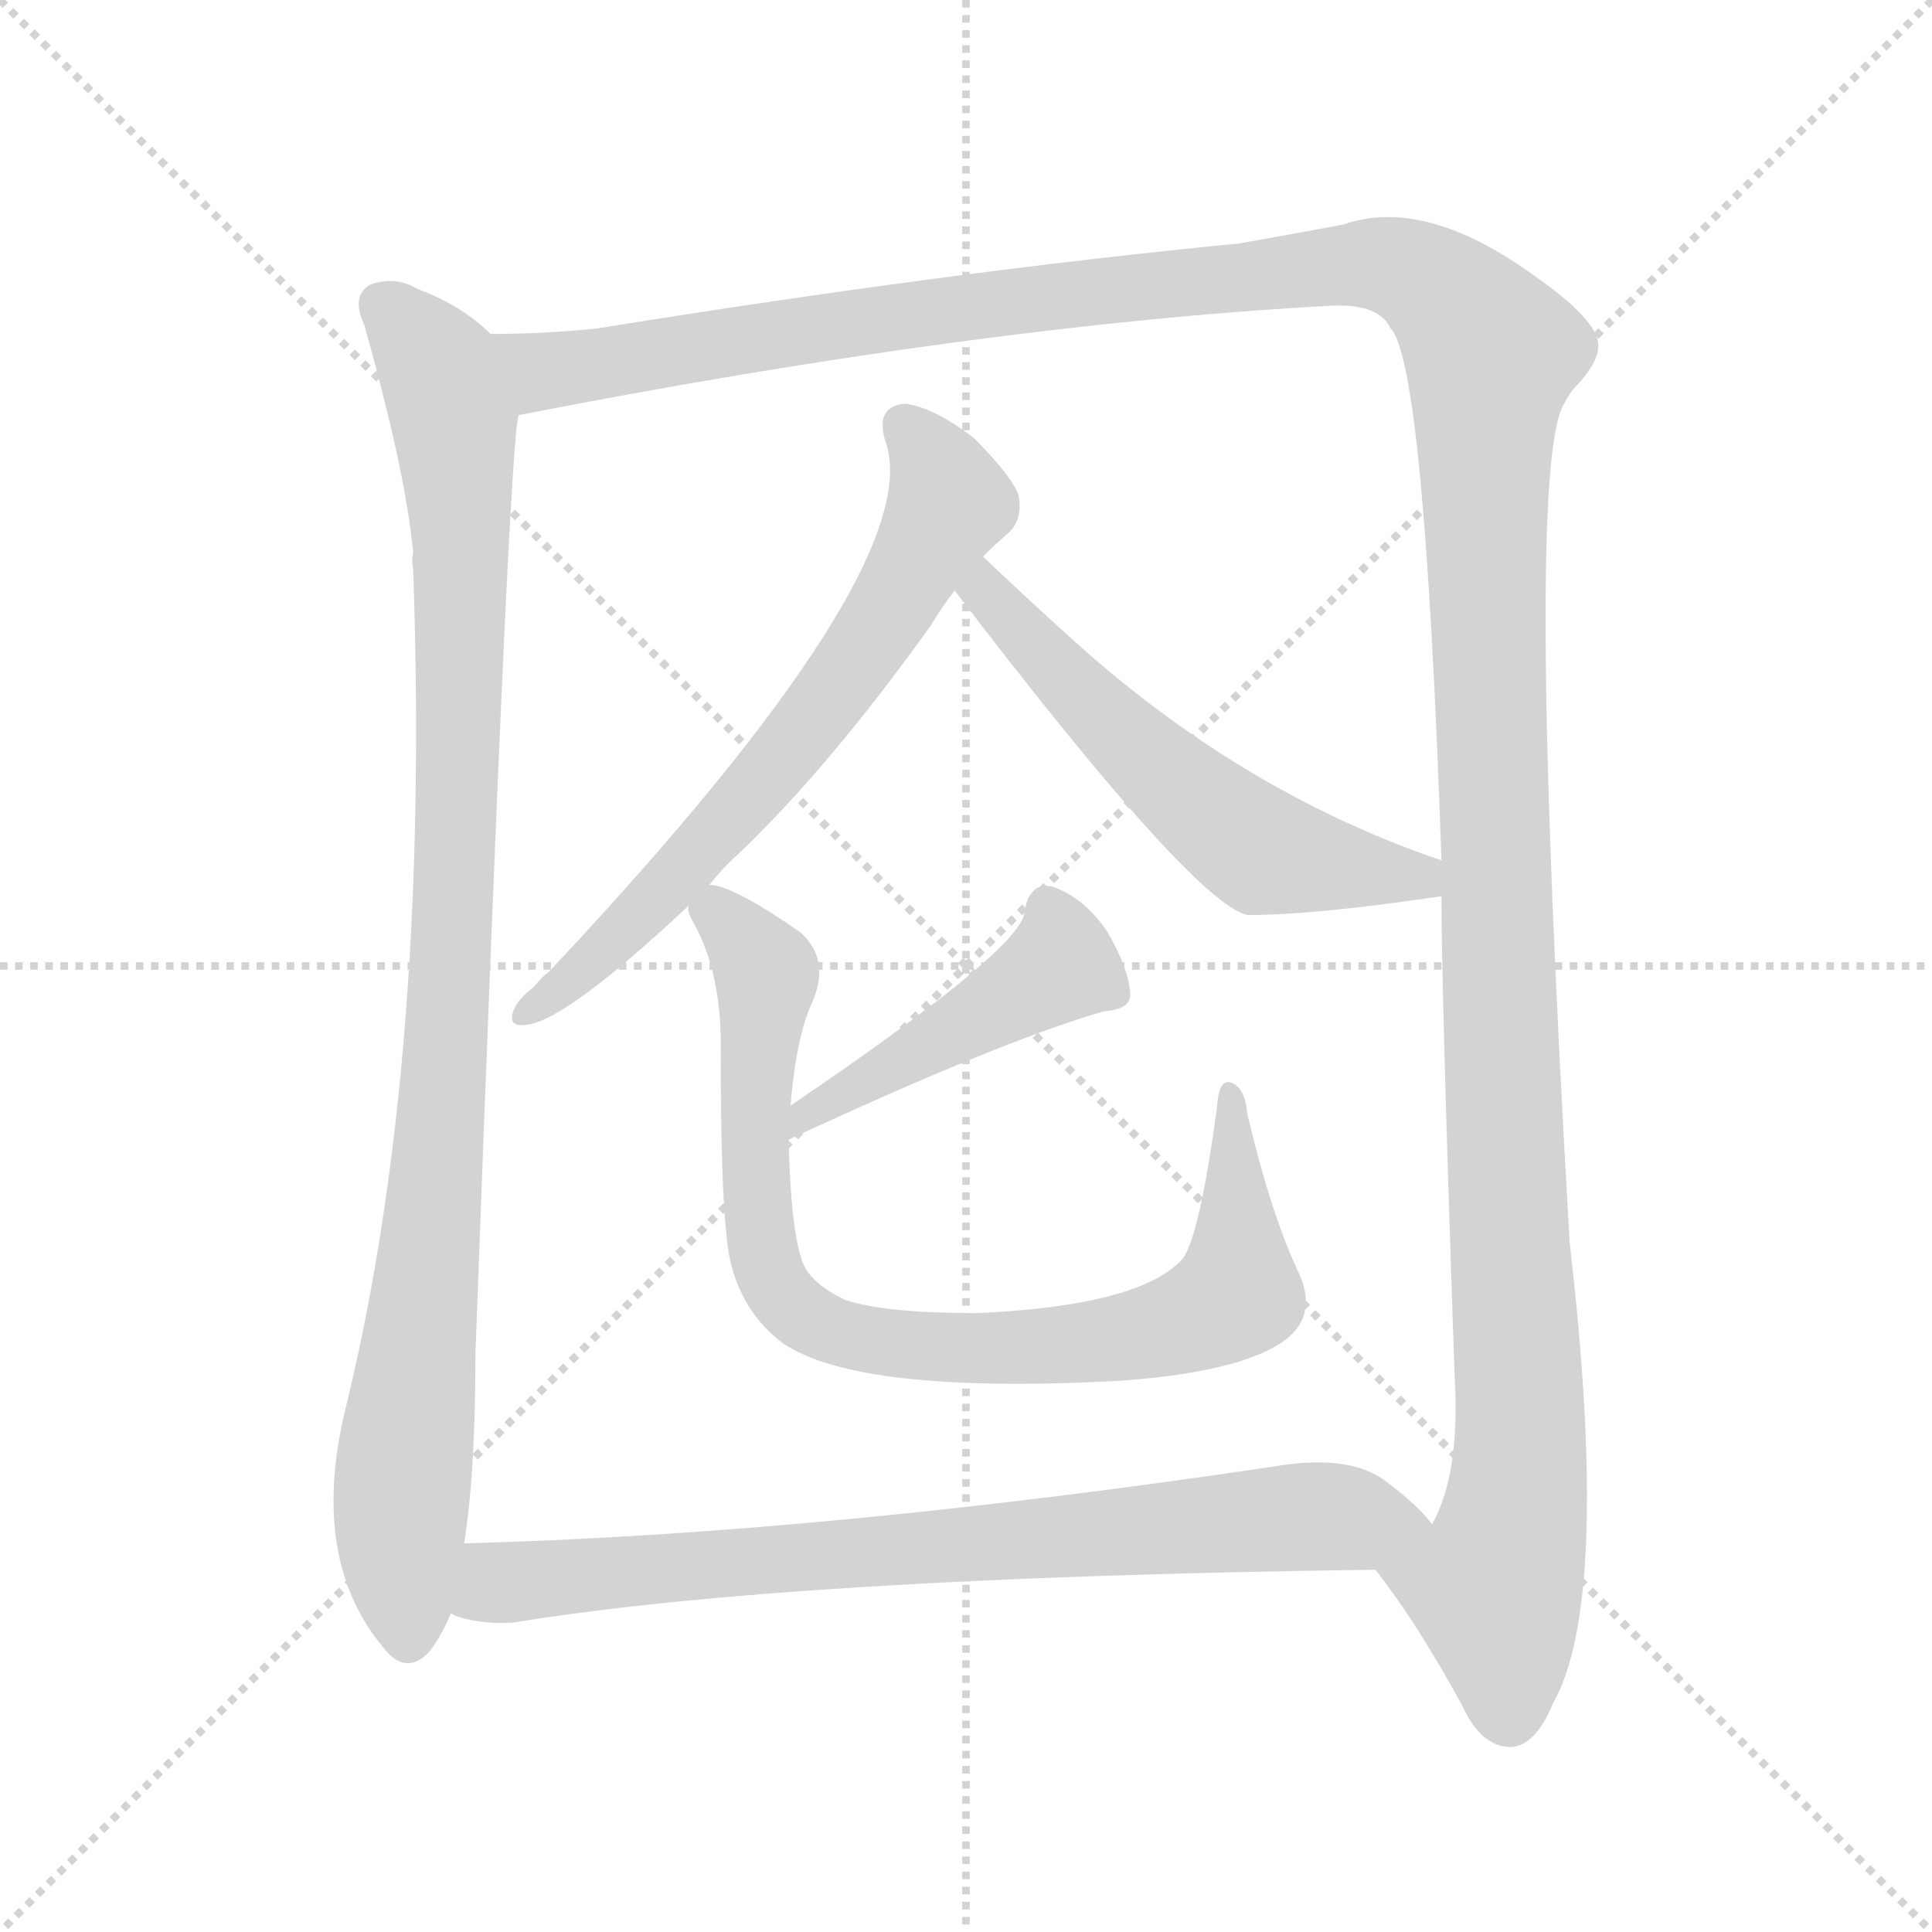
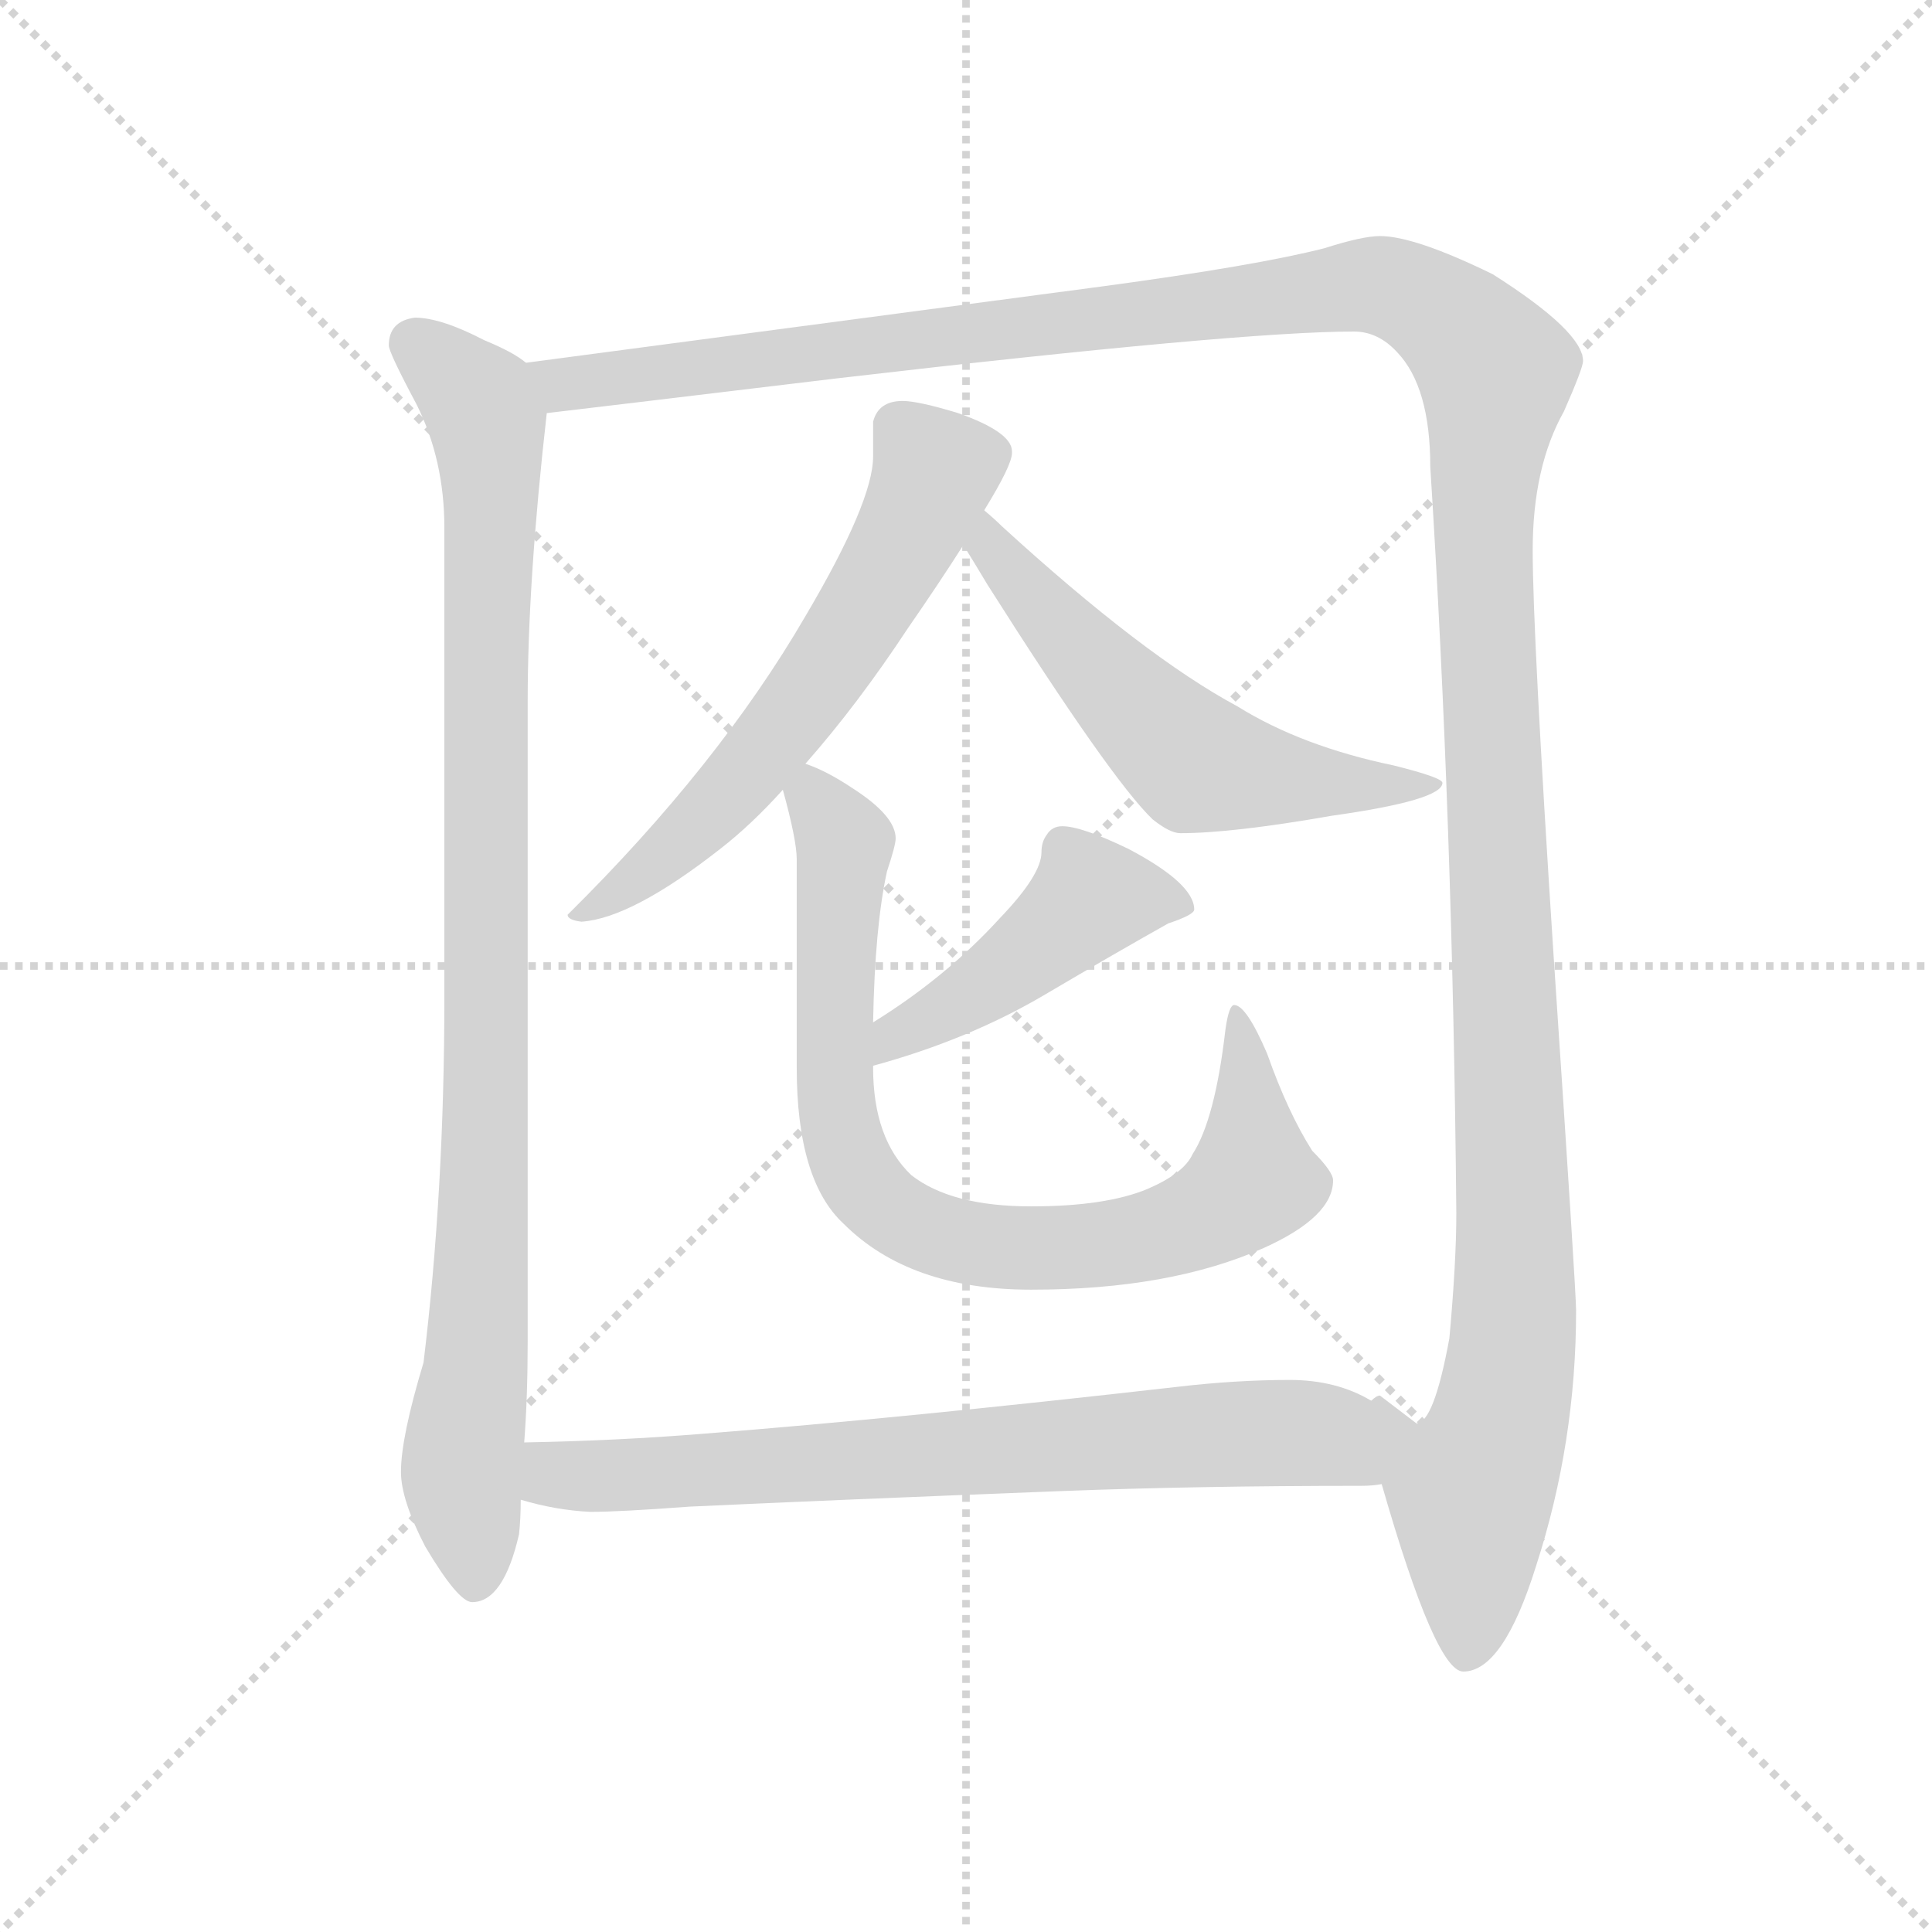
<svg xmlns="http://www.w3.org/2000/svg" version="1.1" viewBox="0 0 1024 1024">
  <g stroke="lightgray" stroke-dasharray="1,1" stroke-width="1" transform="scale(4, 4)">
    <line x1="0" y1="0" x2="256" y2="256" />
    <line x1="256" y1="0" x2="0" y2="256" />
    <line x1="128" y1="0" x2="128" y2="256" />
    <line x1="0" y1="128" x2="256" y2="128" />
  </g>
-   <g transform="scale(1, -1) translate(0, -900)">
+   <g transform="scale(0.92, -0.92) translate(60, -830)">
    <style type="text/css">
      
        @keyframes keyframes0 {
          from {
            stroke: blue;
-             stroke-dashoffset: 973;
+             stroke-dashoffset: 989;
            stroke-width: 128;
          }
          76% {
            animation-timing-function: step-end;
            stroke: blue;
            stroke-dashoffset: 0;
            stroke-width: 128;
          }
          to {
            stroke: black;
            stroke-width: 1024;
          }
        }
        #make-me-a-hanzi-animation-0 {
-           animation: keyframes0 1.042s both;
+           animation: keyframes0 1.055s both;
          animation-delay: 0s;
          animation-timing-function: linear;
        }
      
        @keyframes keyframes1 {
          from {
            stroke: blue;
-             stroke-dashoffset: 1531;
-             stroke-width: 128;
-           }
-           83% {
+             stroke-dashoffset: 1572;
+             stroke-width: 128;
+           }
+           84% {
            animation-timing-function: step-end;
            stroke: blue;
            stroke-dashoffset: 0;
            stroke-width: 128;
          }
          to {
            stroke: black;
            stroke-width: 1024;
          }
        }
        #make-me-a-hanzi-animation-1 {
-           animation: keyframes1 1.496s both;
-           animation-delay: 1.042s;
+           animation: keyframes1 1.529s both;
+           animation-delay: 1.055s;
          animation-timing-function: linear;
        }
      
        @keyframes keyframes2 {
          from {
            stroke: blue;
-             stroke-dashoffset: 658;
-             stroke-width: 128;
-           }
-           68% {
+             stroke-dashoffset: 622;
+             stroke-width: 128;
+           }
+           67% {
            animation-timing-function: step-end;
            stroke: blue;
            stroke-dashoffset: 0;
            stroke-width: 128;
          }
          to {
            stroke: black;
            stroke-width: 1024;
          }
        }
        #make-me-a-hanzi-animation-2 {
-           animation: keyframes2 0.785s both;
-           animation-delay: 2.538s;
+           animation: keyframes2 0.756s both;
+           animation-delay: 2.584s;
          animation-timing-function: linear;
        }
      
        @keyframes keyframes3 {
          from {
            stroke: blue;
-             stroke-dashoffset: 556;
-             stroke-width: 128;
-           }
-           64% {
+             stroke-dashoffset: 579;
+             stroke-width: 128;
+           }
+           65% {
            animation-timing-function: step-end;
            stroke: blue;
            stroke-dashoffset: 0;
            stroke-width: 128;
          }
          to {
            stroke: black;
            stroke-width: 1024;
          }
        }
        #make-me-a-hanzi-animation-3 {
-           animation: keyframes3 0.702s both;
-           animation-delay: 3.323s;
+           animation: keyframes3 0.721s both;
+           animation-delay: 3.34s;
          animation-timing-function: linear;
        }
      
        @keyframes keyframes4 {
          from {
            stroke: blue;
-             stroke-dashoffset: 446;
-             stroke-width: 128;
-           }
-           59% {
+             stroke-dashoffset: 461;
+             stroke-width: 128;
+           }
+           60% {
            animation-timing-function: step-end;
            stroke: blue;
            stroke-dashoffset: 0;
            stroke-width: 128;
          }
          to {
            stroke: black;
            stroke-width: 1024;
          }
        }
        #make-me-a-hanzi-animation-4 {
-           animation: keyframes4 0.613s both;
-           animation-delay: 4.026s;
+           animation: keyframes4 0.625s both;
+           animation-delay: 4.062s;
          animation-timing-function: linear;
        }
      
        @keyframes keyframes5 {
          from {
            stroke: blue;
-             stroke-dashoffset: 831;
+             stroke-dashoffset: 833;
            stroke-width: 128;
          }
          73% {
            animation-timing-function: step-end;
            stroke: blue;
            stroke-dashoffset: 0;
            stroke-width: 128;
          }
          to {
            stroke: black;
            stroke-width: 1024;
          }
        }
        #make-me-a-hanzi-animation-5 {
-           animation: keyframes5 0.926s both;
-           animation-delay: 4.639s;
+           animation: keyframes5 0.928s both;
+           animation-delay: 4.687s;
          animation-timing-function: linear;
        }
      
        @keyframes keyframes6 {
          from {
            stroke: blue;
-             stroke-dashoffset: 767;
+             stroke-dashoffset: 752;
            stroke-width: 128;
          }
          71% {
            animation-timing-function: step-end;
            stroke: blue;
            stroke-dashoffset: 0;
            stroke-width: 128;
          }
          to {
            stroke: black;
            stroke-width: 1024;
          }
        }
        #make-me-a-hanzi-animation-6 {
-           animation: keyframes6 0.874s both;
-           animation-delay: 5.565s;
+           animation: keyframes6 0.862s both;
+           animation-delay: 5.615s;
          animation-timing-function: linear;
        }
      
    </style>
-     <path d="M 260 723 Q 245 738 221 747 Q 209 754 196 749 Q 186 743 193 728 Q 215 650 219 607 Q 218 603 219 598 Q 228 339 184 157 Q 163 75 203 27 Q 215 11 228 25 Q 235 35 239 45 L 246 82 Q 252 119 252 183 Q 270 672 275 680 C 278 709 278 709 260 723 Z" fill="lightgray" />
-     <path d="M 729 68 Q 751 40 775 -4 Q 785 -26 801 -26 Q 814 -25 823 -3 Q 854 51 832 241 Q 808 652 829 686 Q 832 692 836 696 Q 848 709 847 718 Q 846 731 813 754 Q 755 796 712 781 Q 691 777 657 771 Q 503 756 317 726 Q 289 723 260 723 C 230 722 246 674 275 680 Q 521 728 706 738 Q 731 739 737 726 Q 755 708 764 444 L 764 425 Q 764 374 771 170 Q 774 119 759 92 C 751 63 713 91 729 68 Z" fill="lightgray" />
-     <path d="M 376 431 Q 383 440 392 448 Q 440 494 493 568 Q 499 578 506 587 L 521 605 Q 528 612 535 618 Q 542 625 540 637 Q 537 647 516 668 Q 495 684 480 686 Q 464 685 469 667 Q 494 601 291 385 Q 287 382 283 377 Q 274 370 272 364 Q 269 355 280 357 Q 301 360 365 420 L 376 431 Z" fill="lightgray" />
-     <path d="M 506 587 Q 632 422 661 415 Q 697 415 764 425 C 794 429 792 434 764 444 Q 655 481 563 566 Q 542 585 521 605 C 499 626 488 611 506 587 Z" fill="lightgray" />
-     <path d="M 585 364 Q 600 365 599 374 Q 598 387 587 406 Q 575 424 558 430 Q 546 433 543 417 Q 543 398 419 314 C 394 297 391 283 418 296 Q 530 348 585 364 Z" fill="lightgray" />
-     <path d="M 419 314 Q 422 351 431 370 Q 440 392 424 406 Q 388 431 376 431 C 358 437 358 437 365 420 Q 364 417 367 412 Q 383 384 382 341 Q 382 247 388 228 Q 395 203 415 188 Q 455 161 591 168 Q 652 172 677 187 Q 699 200 689 224 Q 674 255 661 310 Q 660 323 653 326 Q 646 329 645 313 Q 636 246 627 233 Q 605 208 518 204 Q 469 204 448 211 Q 429 220 425 232 Q 419 250 418 296 L 419 314 Z" fill="lightgray" />
-     <path d="M 239 45 Q 240 44 243 43 Q 256 39 272 40 Q 419 64 729 68 C 759 68 779 70 759 92 Q 752 102 733 116 Q 714 129 677 123 Q 436 87 246 82 C 216 81 210 53 239 45 Z" fill="lightgray" />
+     <path d="M 179 647 Q 164 645 164 631 Q 164 627 180 597 Q 196 565 196 526 L 196 255 Q 196 144 184 45 Q 171 2 171 -18 Q 171 -34 185 -61 Q 204 -93 212 -93 Q 230 -93 239 -54 Q 240 -45 240 -34 L 242 -1 Q 244 25 244 57 L 244 426 Q 244 495 255 592 C 257 613 257 613 243 621 Q 236 627 219 634 Q 194 647 179 647 Z" fill="lightgray" />
+     <path d="M 736 -25 Q 767 -133 783 -133 Q 806 -133 825 -72 Q 848 -1 848 75 Q 848 86 835 280 Q 823 465 823 513 Q 823 561 841 593 Q 852 618 852 622 Q 852 639 800 672 Q 755 694 735 694 Q 725 694 703 687 Q 664 677 575 665 L 243 621 C 213 617 225 588 255 592 Q 289 596 422 612 Q 654 639 720 639 Q 734 639 745 627 Q 764 607 764 561 Q 777 356 779 131 Q 779 103 775 59 Q 766 10 756 10 L 735 26 Q 733 26 730 23 C 721 25 727 4 736 -25 Z" fill="lightgray" />
+     <path d="M 404 390 Q 434 424 463 468 Q 481 494 495 516 L 507 536 Q 523 562 523 569 L 523 570 Q 523 581 492 592 Q 469 599 460 599 Q 446 599 443 587 L 443 567 Q 443 541 404 475 Q 354 389 267 303 Q 267 300 275 299 Q 304 301 355 341 Q 373 355 391 375 L 404 390 Z" fill="lightgray" />
+     <path d="M 495 516 Q 500 508 509 493 Q 580 381 604 358 Q 614 350 620 350 Q 650 350 707 360 Q 771 369 771 379 Q 771 382 743 389 Q 690 400 653 423 Q 599 452 517 527 Q 513 531 507 536 C 484 556 479 542 495 516 Z" fill="lightgray" />
+     <path d="M 552 354 Q 546 354 543 349 Q 540 345 540 339 Q 540 326 516 301 Q 485 267 443 241 C 418 225 414 208 443 216 Q 498 231 542 257 Q 581 280 613 298 Q 628 303 628 306 Q 628 321 590 341 Q 563 354 552 354 Z" fill="lightgray" />
+     <path d="M 443 241 Q 444 296 451 328 Q 456 343 456 347 Q 456 360 431 376 Q 416 386 404 390 C 385 399 385 399 391 375 Q 399 346 399 335 L 399 215 Q 399 150 426 125 Q 464 87 534 87 Q 614 87 668 111 Q 708 129 708 150 Q 708 155 696 167 Q 682 189 670 223 Q 658 251 651 251 Q 648 251 646 237 Q 640 185 627 165 Q 622 154 601 145 Q 577 135 534 135 Q 488 135 465 153 Q 443 174 443 215 L 443 216 L 443 241 Z" fill="lightgray" />
+     <path d="M 240 -34 Q 260 -40 280 -41 Q 297 -41 337 -38 Q 423 -34 552 -29 Q 630 -26 724 -26 Q 731 -26 736 -25 C 766 -23 757 10 730 23 Q 710 35 683 35 Q 652 35 618 31 Q 460 13 345 4 Q 296 0 242 -1 C 212 -2 211 -27 240 -34 Z" fill="lightgray" />
    <clipPath id="make-me-a-hanzi-clip-0">
-       <path d="M 260 723 Q 245 738 221 747 Q 209 754 196 749 Q 186 743 193 728 Q 215 650 219 607 Q 218 603 219 598 Q 228 339 184 157 Q 163 75 203 27 Q 215 11 228 25 Q 235 35 239 45 L 246 82 Q 252 119 252 183 Q 270 672 275 680 C 278 709 278 709 260 723 Z" />
-     </clipPath>
-     <path clip-path="url(#make-me-a-hanzi-clip-0)" d="M 204 737 L 233 704 L 244 624 L 240 386 L 212 100 L 216 33" fill="none" id="make-me-a-hanzi-animation-0" stroke-dasharray="845 1690" stroke-linecap="round" />
+       <path d="M 179 647 Q 164 645 164 631 Q 164 627 180 597 Q 196 565 196 526 L 196 255 Q 196 144 184 45 Q 171 2 171 -18 Q 171 -34 185 -61 Q 204 -93 212 -93 Q 230 -93 239 -54 Q 240 -45 240 -34 L 242 -1 Q 244 25 244 57 L 244 426 Q 244 495 255 592 C 257 613 257 613 243 621 Q 236 627 219 634 Q 194 647 179 647 Z" />
+     </clipPath>
+     <path clip-path="url(#make-me-a-hanzi-clip-0)" d="M 178 632 L 216 598 L 223 552 L 219 142 L 206 -19 L 214 -82" fill="none" id="make-me-a-hanzi-animation-0" stroke-dasharray="861 1722" stroke-linecap="round" />
    <clipPath id="make-me-a-hanzi-clip-1">
-       <path d="M 729 68 Q 751 40 775 -4 Q 785 -26 801 -26 Q 814 -25 823 -3 Q 854 51 832 241 Q 808 652 829 686 Q 832 692 836 696 Q 848 709 847 718 Q 846 731 813 754 Q 755 796 712 781 Q 691 777 657 771 Q 503 756 317 726 Q 289 723 260 723 C 230 722 246 674 275 680 Q 521 728 706 738 Q 731 739 737 726 Q 755 708 764 444 L 764 425 Q 764 374 771 170 Q 774 119 759 92 C 751 63 713 91 729 68 Z" />
-     </clipPath>
-     <path clip-path="url(#make-me-a-hanzi-clip-1)" d="M 267 718 L 288 703 L 489 735 L 724 761 L 751 754 L 782 726 L 790 710 L 790 487 L 806 126 L 792 59 L 800 -9" fill="none" id="make-me-a-hanzi-animation-1" stroke-dasharray="1403 2806" stroke-linecap="round" />
+       <path d="M 736 -25 Q 767 -133 783 -133 Q 806 -133 825 -72 Q 848 -1 848 75 Q 848 86 835 280 Q 823 465 823 513 Q 823 561 841 593 Q 852 618 852 622 Q 852 639 800 672 Q 755 694 735 694 Q 725 694 703 687 Q 664 677 575 665 L 243 621 C 213 617 225 588 255 592 Q 289 596 422 612 Q 654 639 720 639 Q 734 639 745 627 Q 764 607 764 561 Q 777 356 779 131 Q 779 103 775 59 Q 766 10 756 10 L 735 26 Q 733 26 730 23 C 721 25 727 4 736 -25 Z" />
+     </clipPath>
+     <path clip-path="url(#make-me-a-hanzi-clip-1)" d="M 252 616 L 265 608 L 727 666 L 764 654 L 800 620 L 795 509 L 813 103 L 805 13 L 787 -28 L 785 -122" fill="none" id="make-me-a-hanzi-animation-1" stroke-dasharray="1444 2888" stroke-linecap="round" />
    <clipPath id="make-me-a-hanzi-clip-2">
-       <path d="M 376 431 Q 383 440 392 448 Q 440 494 493 568 Q 499 578 506 587 L 521 605 Q 528 612 535 618 Q 542 625 540 637 Q 537 647 516 668 Q 495 684 480 686 Q 464 685 469 667 Q 494 601 291 385 Q 287 382 283 377 Q 274 370 272 364 Q 269 355 280 357 Q 301 360 365 420 L 376 431 Z" />
-     </clipPath>
-     <path clip-path="url(#make-me-a-hanzi-clip-2)" d="M 479 674 L 496 653 L 502 631 L 461 559 L 360 436 L 318 393 L 306 390 L 279 364" fill="none" id="make-me-a-hanzi-animation-2" stroke-dasharray="530 1060" stroke-linecap="round" />
+       <path d="M 404 390 Q 434 424 463 468 Q 481 494 495 516 L 507 536 Q 523 562 523 569 L 523 570 Q 523 581 492 592 Q 469 599 460 599 Q 446 599 443 587 L 443 567 Q 443 541 404 475 Q 354 389 267 303 Q 267 300 275 299 Q 304 301 355 341 Q 373 355 391 375 L 404 390 Z" />
+     </clipPath>
+     <path clip-path="url(#make-me-a-hanzi-clip-2)" d="M 512 570 L 478 558 L 437 477 L 363 376 L 299 317 L 274 308" fill="none" id="make-me-a-hanzi-animation-2" stroke-dasharray="494 988" stroke-linecap="round" />
    <clipPath id="make-me-a-hanzi-clip-3">
-       <path d="M 506 587 Q 632 422 661 415 Q 697 415 764 425 C 794 429 792 434 764 444 Q 655 481 563 566 Q 542 585 521 605 C 499 626 488 611 506 587 Z" />
-     </clipPath>
-     <path clip-path="url(#make-me-a-hanzi-clip-3)" d="M 523 596 L 522 582 L 540 563 L 663 452 L 754 430" fill="none" id="make-me-a-hanzi-animation-3" stroke-dasharray="428 856" stroke-linecap="round" />
+       <path d="M 495 516 Q 500 508 509 493 Q 580 381 604 358 Q 614 350 620 350 Q 650 350 707 360 Q 771 369 771 379 Q 771 382 743 389 Q 690 400 653 423 Q 599 452 517 527 Q 513 531 507 536 C 484 556 479 542 495 516 Z" />
+     </clipPath>
+     <path clip-path="url(#make-me-a-hanzi-clip-3)" d="M 509 528 L 510 516 L 543 475 L 629 391 L 716 377 L 766 379" fill="none" id="make-me-a-hanzi-animation-3" stroke-dasharray="451 902" stroke-linecap="round" />
    <clipPath id="make-me-a-hanzi-clip-4">
-       <path d="M 585 364 Q 600 365 599 374 Q 598 387 587 406 Q 575 424 558 430 Q 546 433 543 417 Q 543 398 419 314 C 394 297 391 283 418 296 Q 530 348 585 364 Z" />
-     </clipPath>
-     <path clip-path="url(#make-me-a-hanzi-clip-4)" d="M 555 418 L 561 406 L 559 386 L 442 316 L 432 318 L 428 309" fill="none" id="make-me-a-hanzi-animation-4" stroke-dasharray="318 636" stroke-linecap="round" />
+       <path d="M 552 354 Q 546 354 543 349 Q 540 345 540 339 Q 540 326 516 301 Q 485 267 443 241 C 418 225 414 208 443 216 Q 498 231 542 257 Q 581 280 613 298 Q 628 303 628 306 Q 628 321 590 341 Q 563 354 552 354 Z" />
+     </clipPath>
+     <path clip-path="url(#make-me-a-hanzi-clip-4)" d="M 622 308 L 568 312 L 513 266 L 456 235 L 450 222" fill="none" id="make-me-a-hanzi-animation-4" stroke-dasharray="333 666" stroke-linecap="round" />
    <clipPath id="make-me-a-hanzi-clip-5">
-       <path d="M 419 314 Q 422 351 431 370 Q 440 392 424 406 Q 388 431 376 431 C 358 437 358 437 365 420 Q 364 417 367 412 Q 383 384 382 341 Q 382 247 388 228 Q 395 203 415 188 Q 455 161 591 168 Q 652 172 677 187 Q 699 200 689 224 Q 674 255 661 310 Q 660 323 653 326 Q 646 329 645 313 Q 636 246 627 233 Q 605 208 518 204 Q 469 204 448 211 Q 429 220 425 232 Q 419 250 418 296 L 419 314 Z" />
-     </clipPath>
-     <path clip-path="url(#make-me-a-hanzi-clip-5)" d="M 377 419 L 406 383 L 399 309 L 407 228 L 422 205 L 441 194 L 504 185 L 558 186 L 617 196 L 645 207 L 656 216 L 657 231 L 651 318" fill="none" id="make-me-a-hanzi-animation-5" stroke-dasharray="703 1406" stroke-linecap="round" />
+       <path d="M 443 241 Q 444 296 451 328 Q 456 343 456 347 Q 456 360 431 376 Q 416 386 404 390 C 385 399 385 399 391 375 Q 399 346 399 335 L 399 215 Q 399 150 426 125 Q 464 87 534 87 Q 614 87 668 111 Q 708 129 708 150 Q 708 155 696 167 Q 682 189 670 223 Q 658 251 651 251 Q 648 251 646 237 Q 640 185 627 165 Q 622 154 601 145 Q 577 135 534 135 Q 488 135 465 153 Q 443 174 443 215 L 443 216 L 443 241 Z" />
+     </clipPath>
+     <path clip-path="url(#make-me-a-hanzi-clip-5)" d="M 407 380 L 426 342 L 423 188 L 435 152 L 464 125 L 498 114 L 543 111 L 604 119 L 639 132 L 662 150 L 659 210 L 650 243" fill="none" id="make-me-a-hanzi-animation-5" stroke-dasharray="705 1410" stroke-linecap="round" />
    <clipPath id="make-me-a-hanzi-clip-6">
-       <path d="M 239 45 Q 240 44 243 43 Q 256 39 272 40 Q 419 64 729 68 C 759 68 779 70 759 92 Q 752 102 733 116 Q 714 129 677 123 Q 436 87 246 82 C 216 81 210 53 239 45 Z" />
-     </clipPath>
-     <path clip-path="url(#make-me-a-hanzi-clip-6)" d="M 244 50 L 265 61 L 367 71 L 689 96 L 751 92" fill="none" id="make-me-a-hanzi-animation-6" stroke-dasharray="639 1278" stroke-linecap="round" />
+       <path d="M 240 -34 Q 260 -40 280 -41 Q 297 -41 337 -38 Q 423 -34 552 -29 Q 630 -26 724 -26 Q 731 -26 736 -25 C 766 -23 757 10 730 23 Q 710 35 683 35 Q 652 35 618 31 Q 460 13 345 4 Q 296 0 242 -1 C 212 -2 211 -27 240 -34 Z" />
+     </clipPath>
+     <path clip-path="url(#make-me-a-hanzi-clip-6)" d="M 250 -7 L 258 -19 L 275 -21 L 688 5 L 703 3 L 730 -20" fill="none" id="make-me-a-hanzi-animation-6" stroke-dasharray="624 1248" stroke-linecap="round" />
  </g>
</svg>
